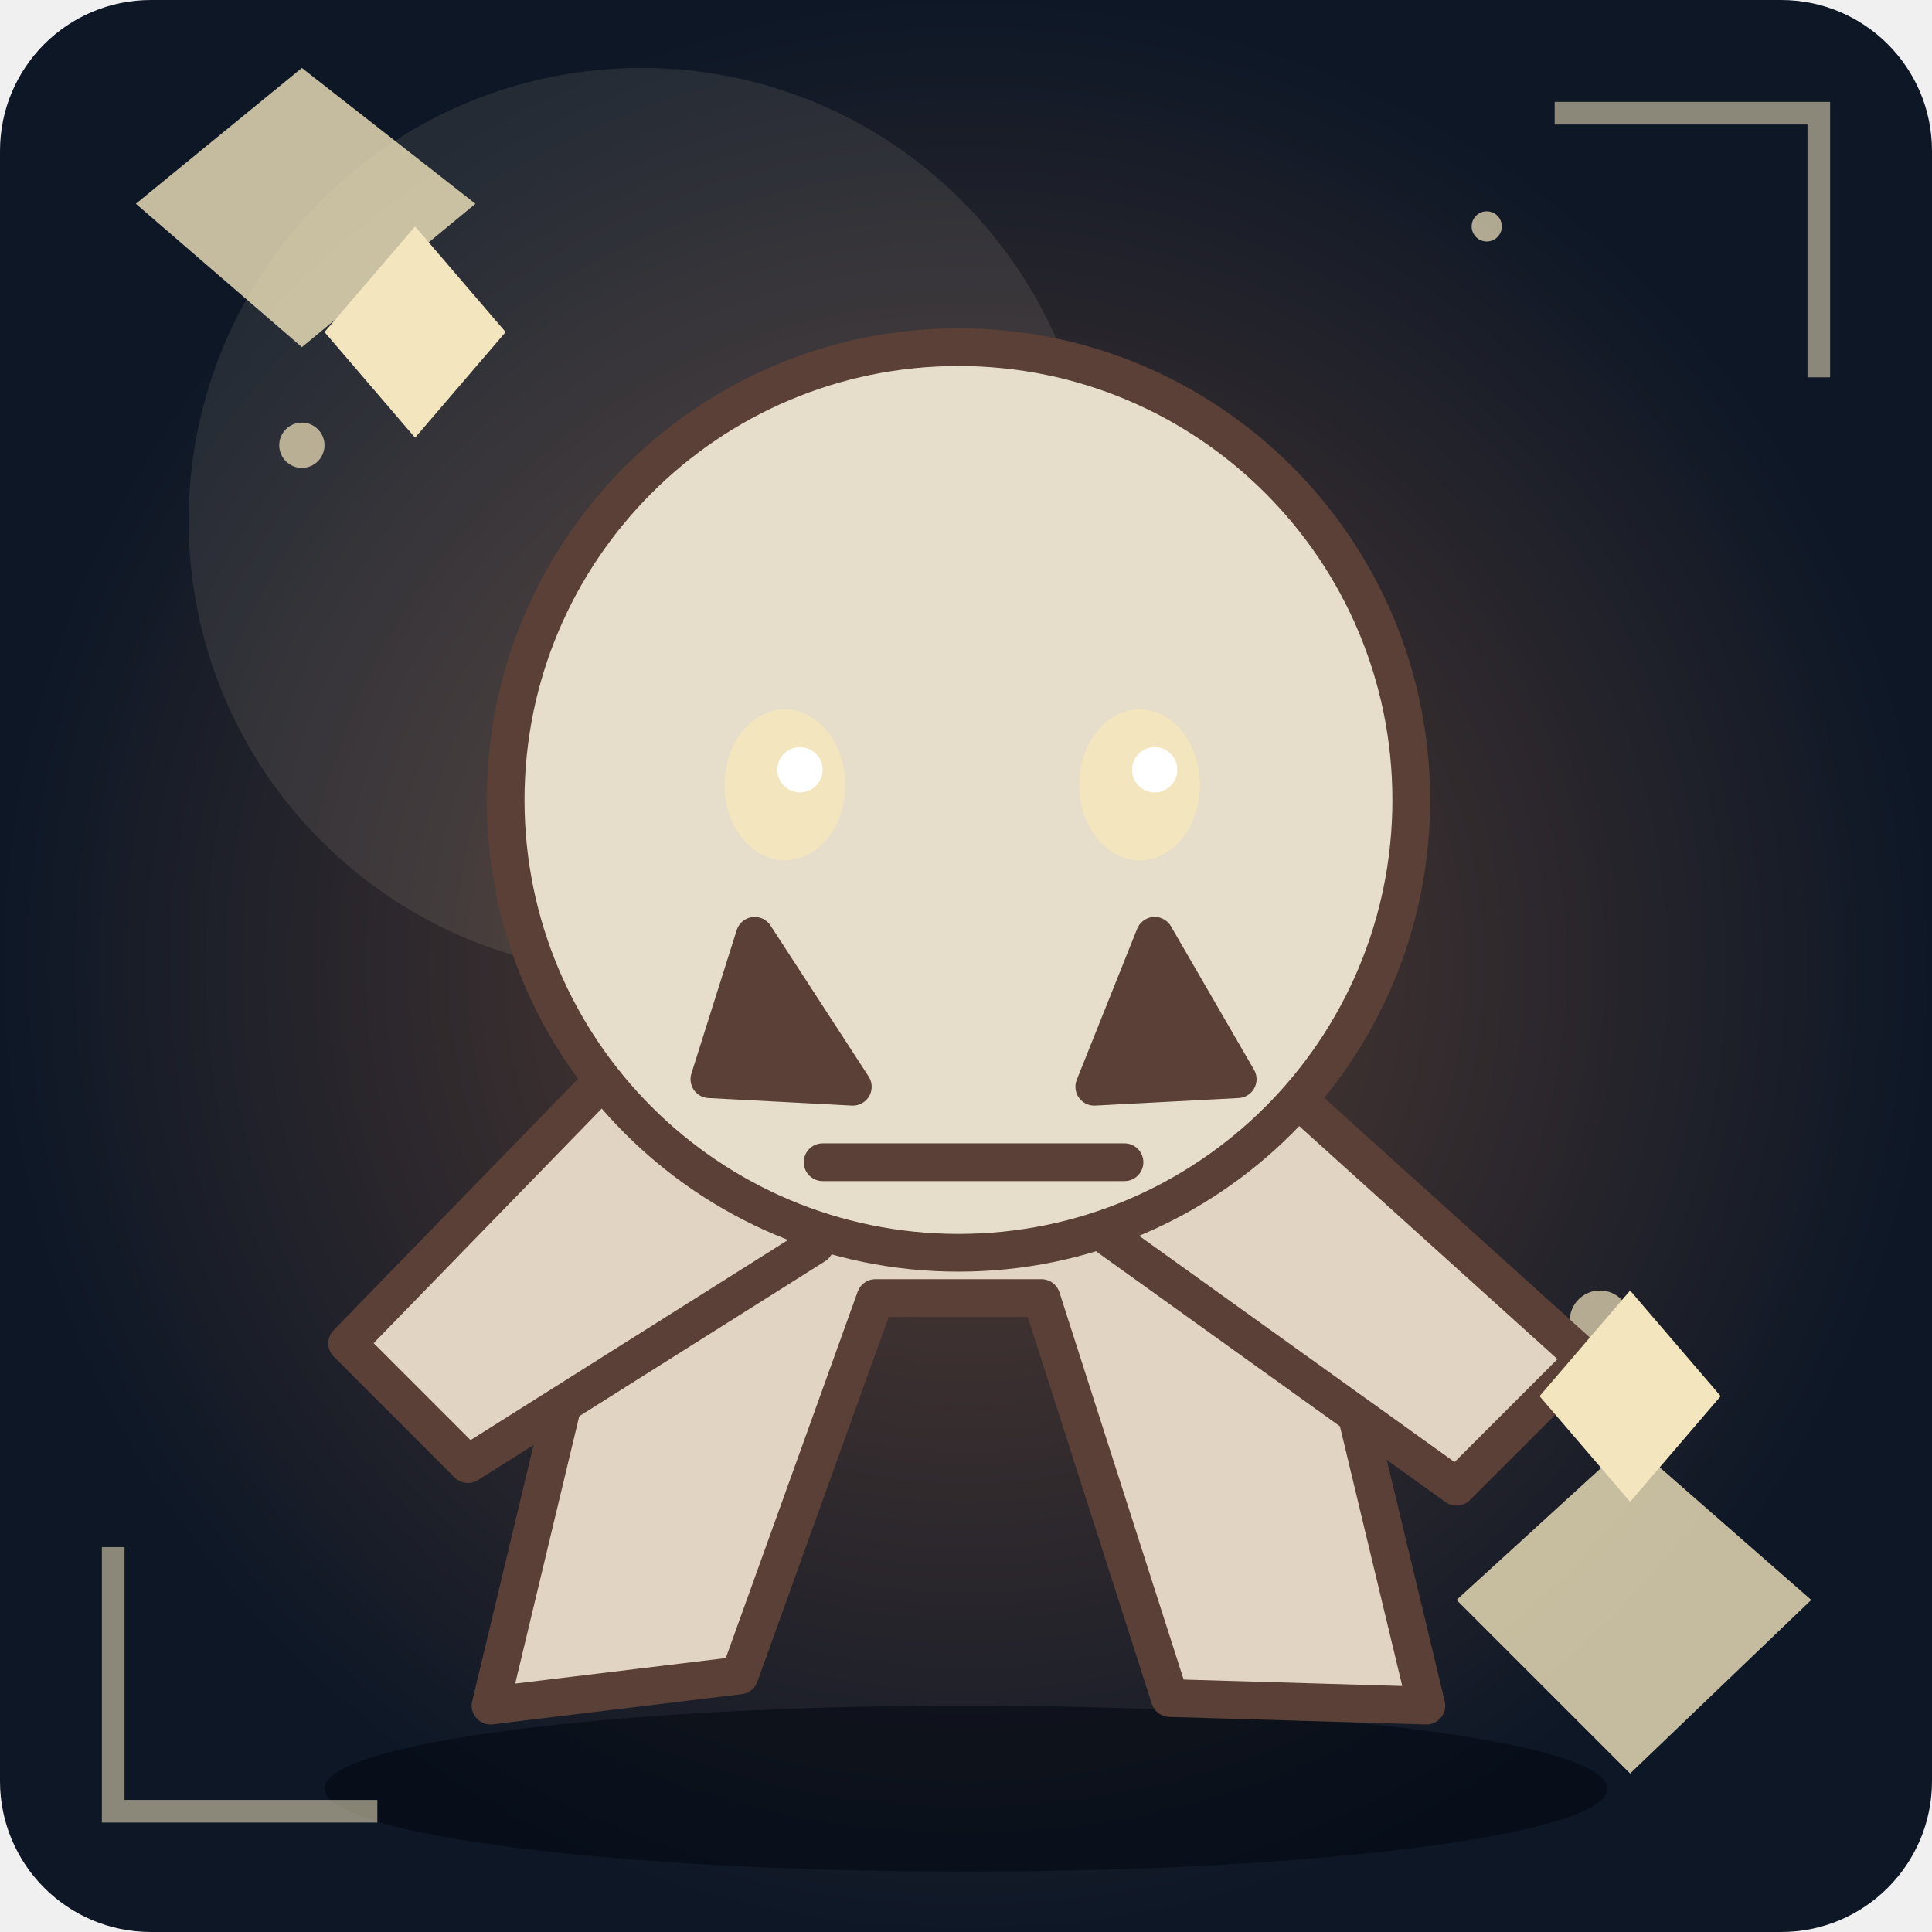
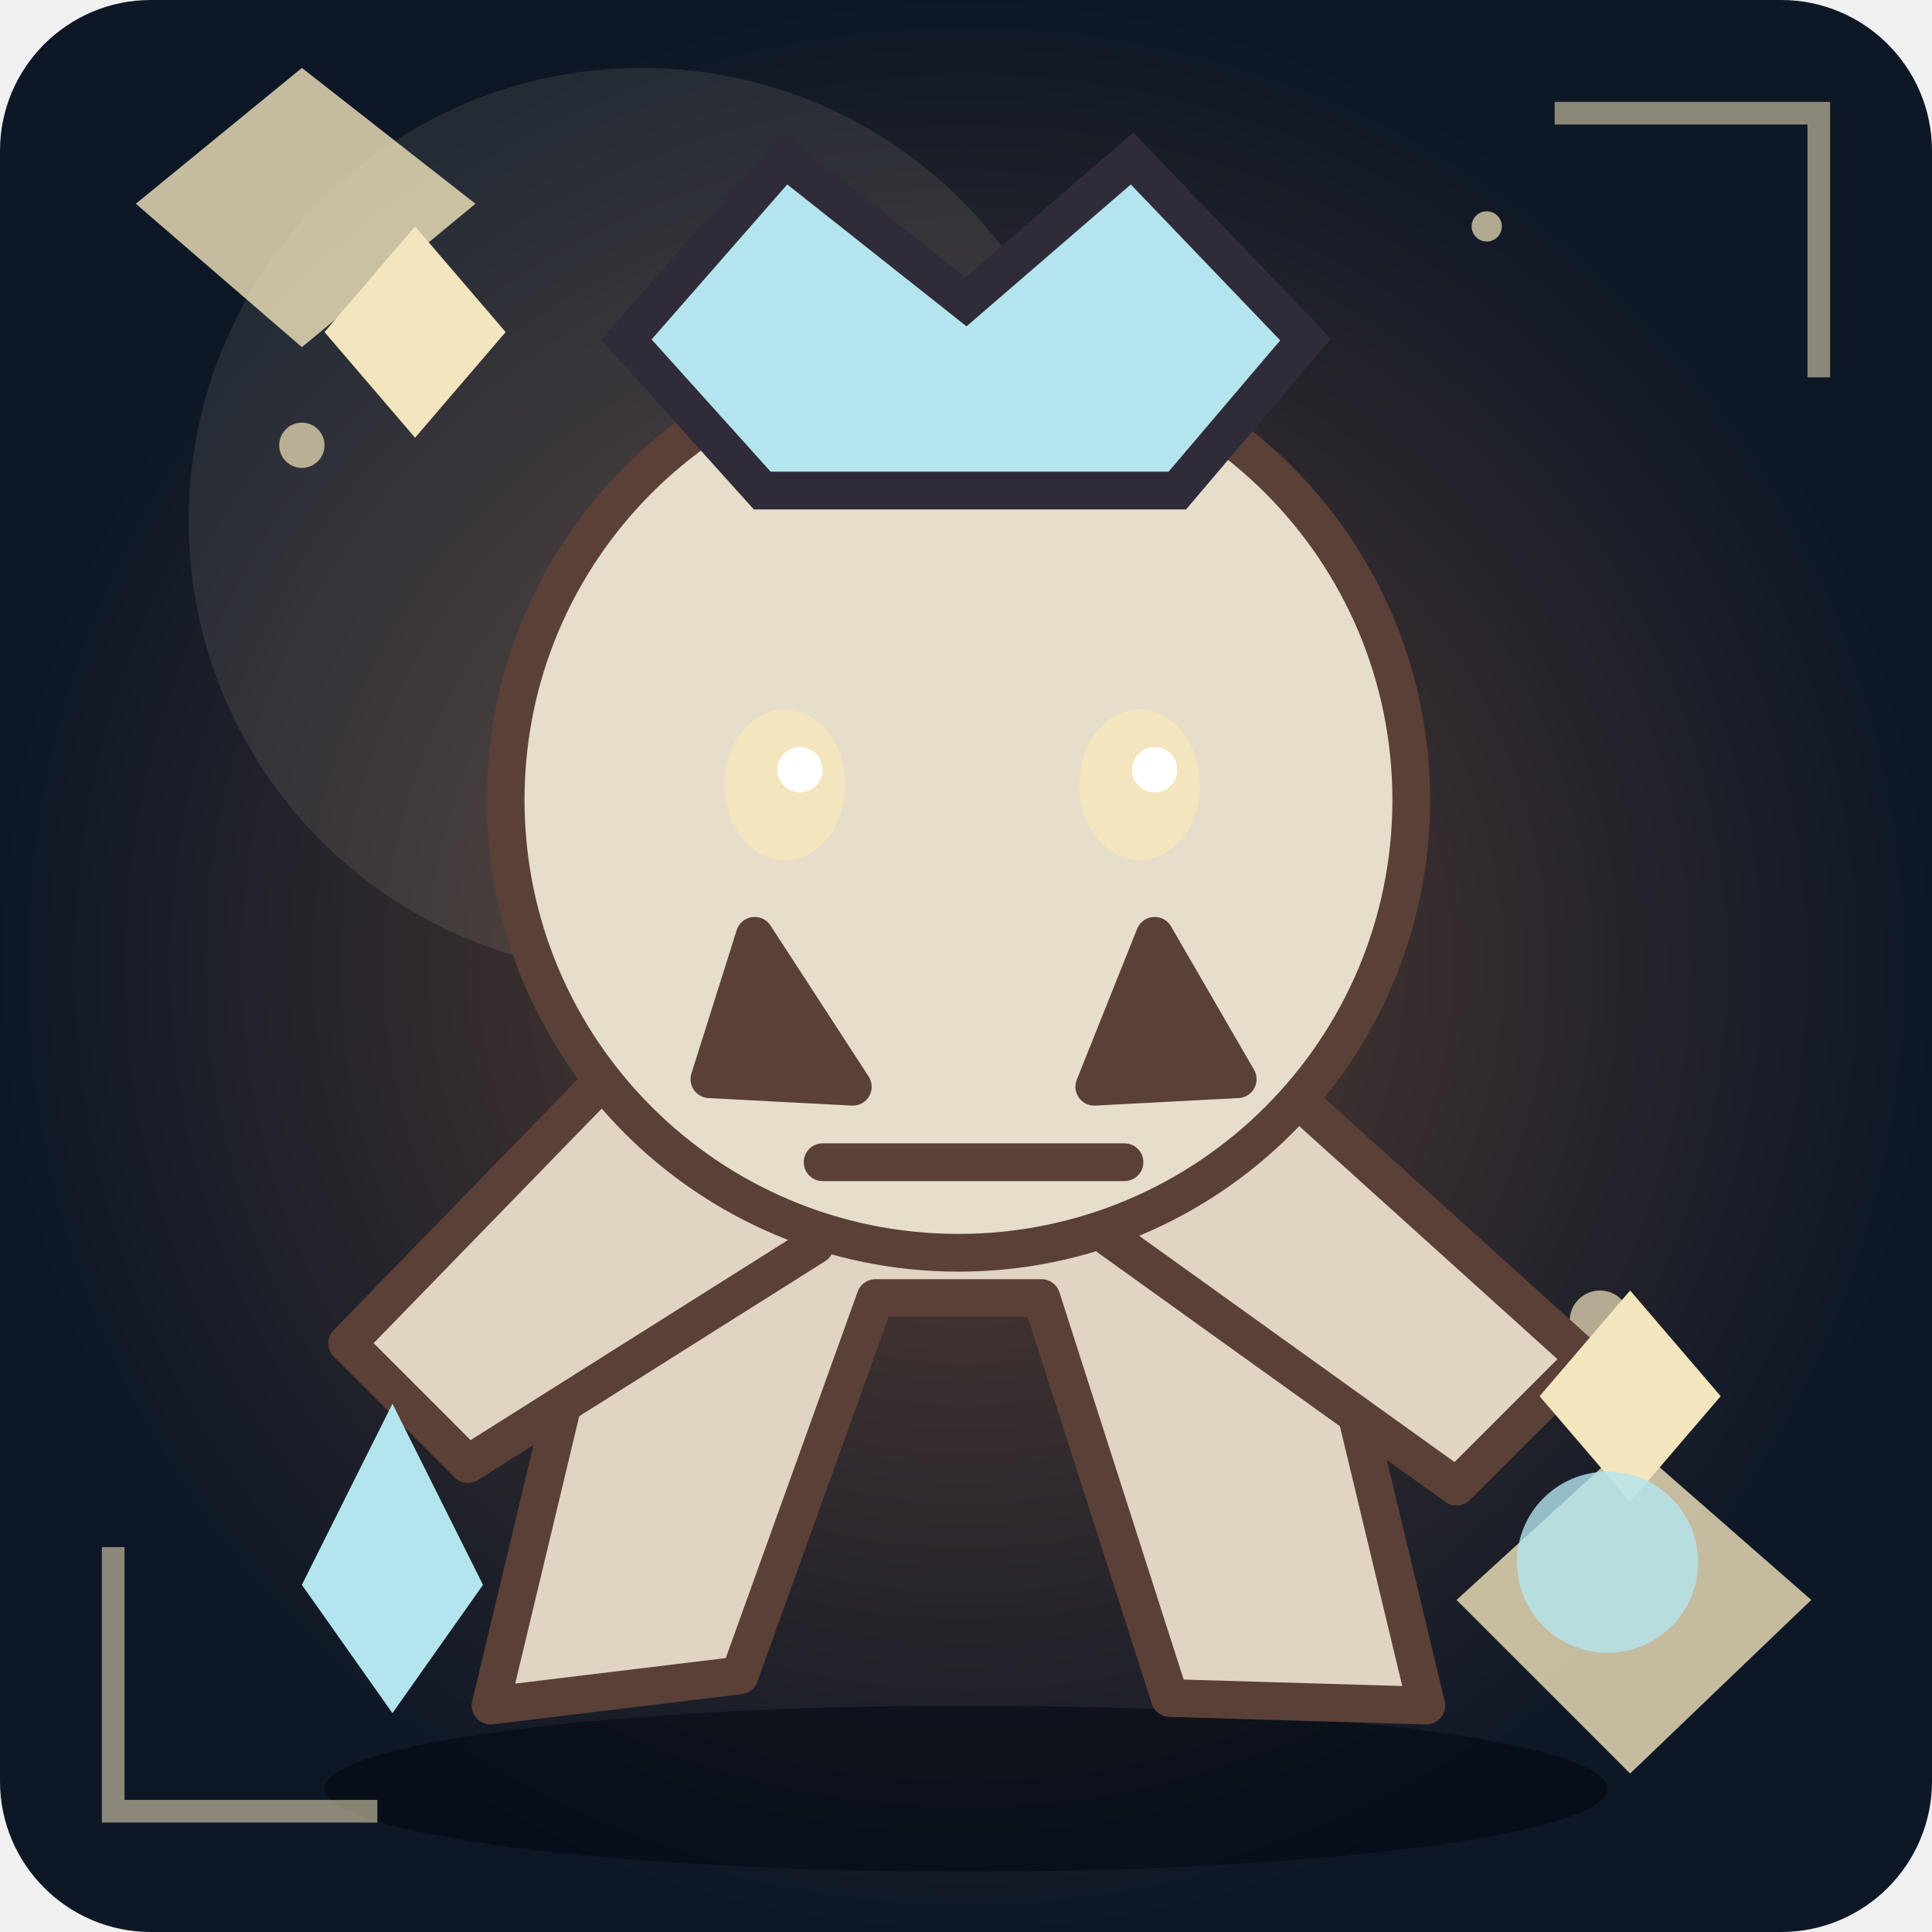
<svg xmlns="http://www.w3.org/2000/svg" viewBox="0 0 256 256" role="img" aria-label="Unikt fantasimonster 23">
  <defs>
    <radialGradient id="bg">
      <stop stop-color="#5a4036" />
      <stop offset="1" stop-color="#0d1726" />
    </radialGradient>
    <linearGradient id="shine" x1="0" x2="1" y1="0" y2="1">
      <stop stop-color="#d4a77a" />
      <stop offset="1" stop-color="#5a4036" />
    </linearGradient>
  </defs>
  <rect width="256" height="256" rx="20" fill="url(#bg)" />
  <circle cx="85" cy="69" r="60" fill="#f3e5bd" opacity=".1" />
  <ellipse cx="128" cy="237" rx="85" ry="11" fill="#020711" opacity=".55" />
  <circle cx="197" cy="30" r="2" fill="#f3e5bd" opacity=".7" />
  <circle cx="40" cy="59" r="3" fill="#f3e5bd" opacity=".7" />
  <circle cx="83" cy="88" r="4" fill="#f3e5bd" opacity=".7" />
  <circle cx="126" cy="117" r="2" fill="#f3e5bd" opacity=".7" />
  <circle cx="169" cy="146" r="3" fill="#f3e5bd" opacity=".7" />
  <circle cx="212" cy="175" r="4" fill="#f3e5bd" opacity=".7" />
  <g>
    <path d="M82 155L65 226L98 222L116 172L138 172L155 225L189 226L171 151Z" fill="#e1d4c3" stroke="#5a4036" stroke-width="5" stroke-linejoin="round" stroke-linecap="round" />
    <path d="M81 142L46 178L62 194L108 165M169 143L210 180L193 197L147 164" fill="#e1d4c3" stroke="#5a4036" stroke-width="5" stroke-linejoin="round" stroke-linecap="round" />
    <ellipse cx="127" cy="106" rx="60" ry="60" fill="#e6ddcb" stroke="#5a4036" stroke-width="5" />
    <path d="M100 124L113 144L94 143Z" fill="#5a4036" stroke="#5a4036" stroke-width="5" stroke-linejoin="round" stroke-linecap="round" />
    <path d="M153 124L164 143L145 144Z" fill="#5a4036" stroke="#5a4036" stroke-width="5" stroke-linejoin="round" stroke-linecap="round" />
    <ellipse cx="104" cy="104" rx="8" ry="10" fill="#f3e5bd" />
    <circle cx="106" cy="102" r="3" fill="#fff" />
    <ellipse cx="151" cy="104" rx="8" ry="10" fill="#f3e5bd" />
    <circle cx="153" cy="102" r="3" fill="#fff" />
    <path d="M109 154L149 154" fill="none" stroke="#5a4036" stroke-width="5" stroke-linejoin="round" stroke-linecap="round" />
  </g>
  <path d="M43 44L55 30L67 44L55 58Z M204 185L216 171L228 185L216 199Z" fill="#f3e5bd" />
  <path d="M15 205L15 240L50 240 M206 15L241 15L241 50" fill="none" stroke="#f3e5bd" stroke-width="3" opacity=".55" />
  <path d="M18 27L40 9L63 27L40 46Z M193 212L216 191L240 212L216 235Z" fill="#f3e5bd" opacity=".8" />
+   <path d="M83 45L104 21L128 40L150 21L173 45L156 65L101 65Z" fill="#b4e5ef" stroke="#302b39" stroke-width="5" />
+   <path d="M40 210l12 -24 12 24 -12 17Z" fill="#b4e5ef" />
+   <circle cx="213" cy="207" r="12" fill="#b4e5ef" opacity=".8" />
</svg>
